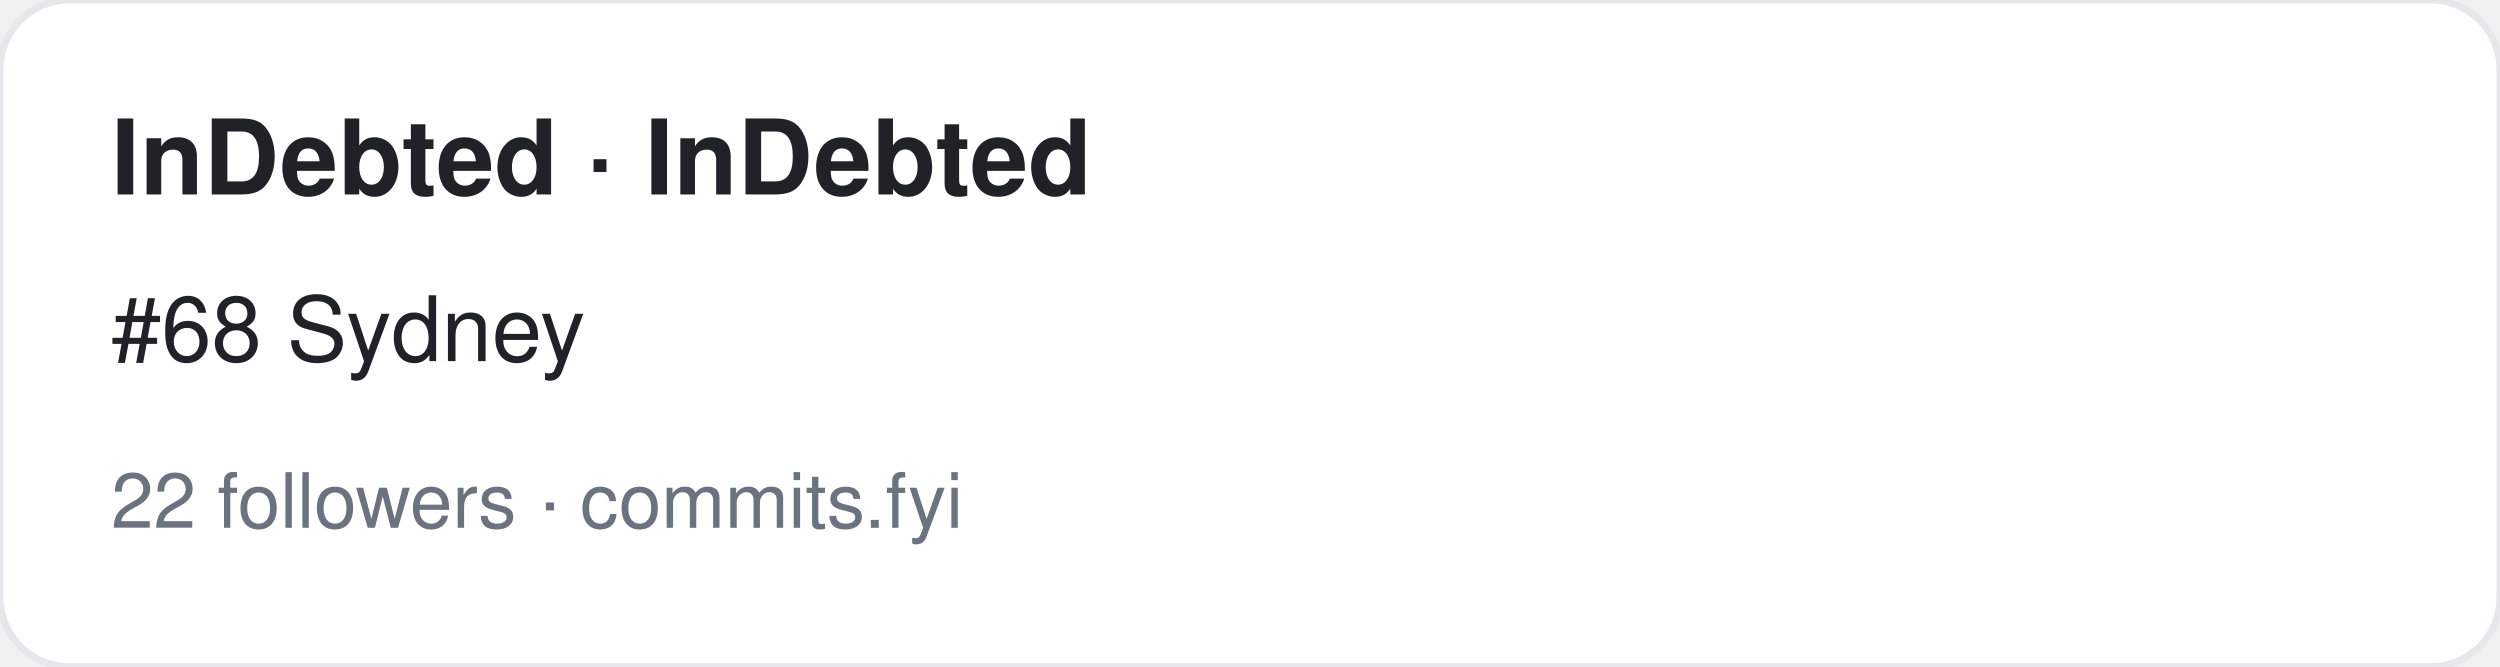
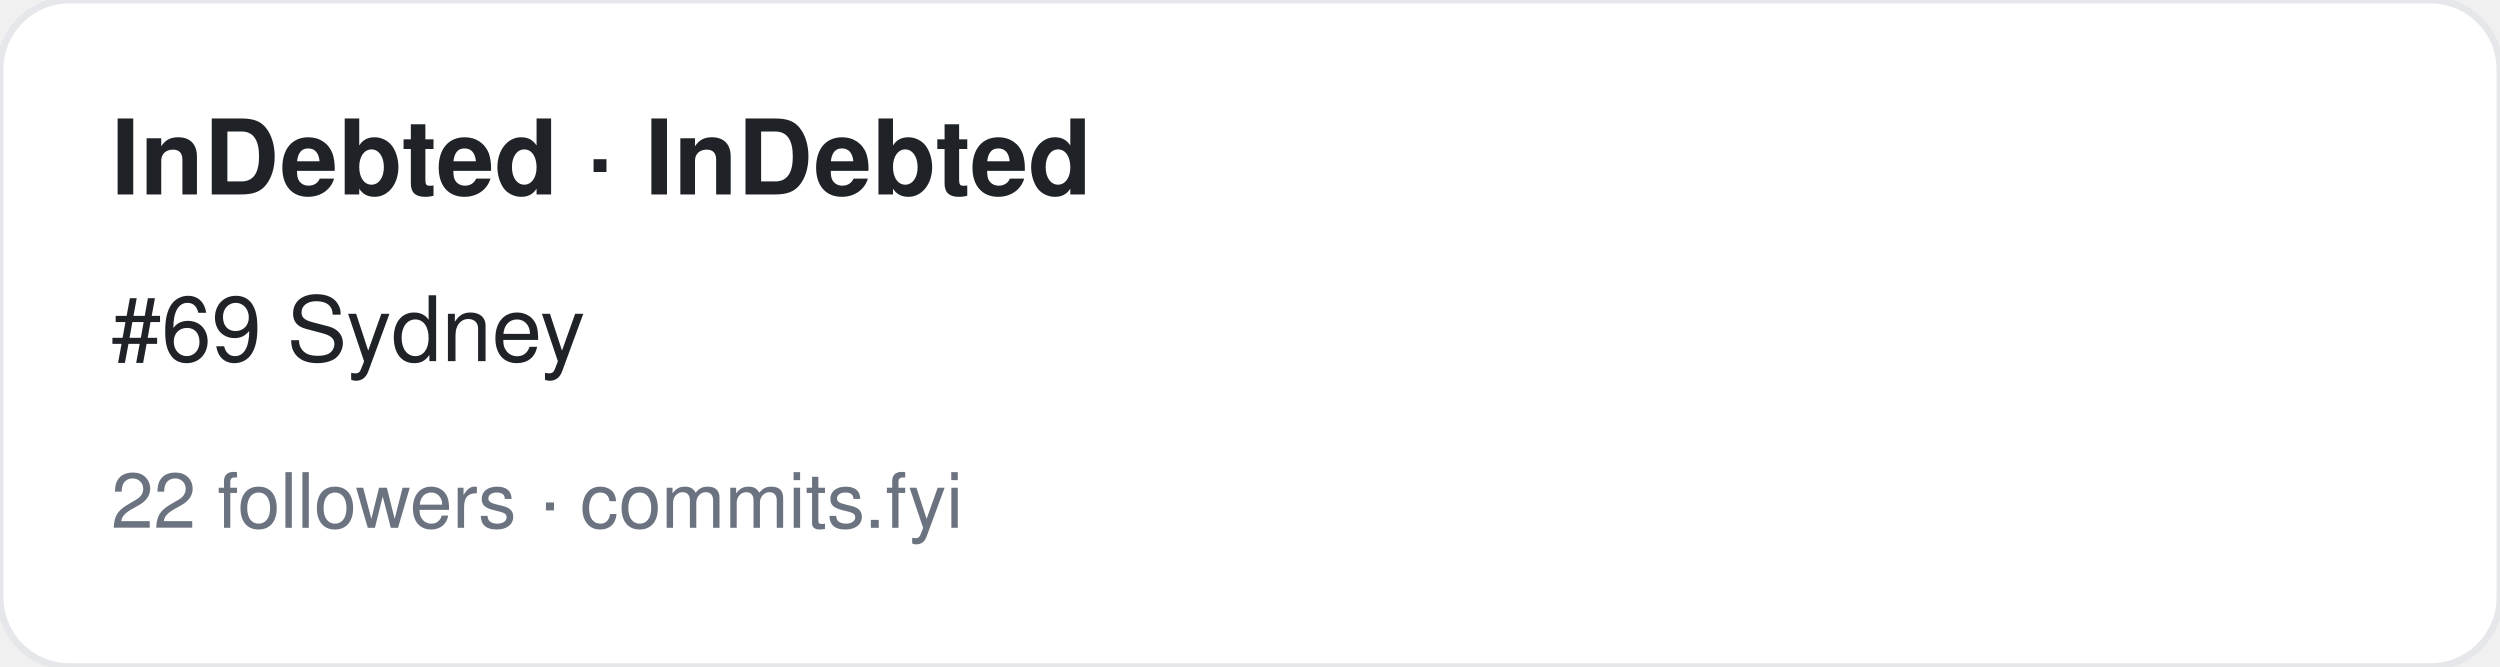
<svg xmlns="http://www.w3.org/2000/svg" width="360" height="96" viewBox="0 0 360 96" font-family="-apple-system,BlinkMacSystemFont,Segoe UI,Helvetica,Arial,sans-serif">
  <rect width="360" height="96" rx="10" fill="#ffffff" stroke="#e5e7eb" />
  <text x="16" y="28" font-size="15" font-weight="700" fill="#1f2328">InDebted · InDebted</text>
-   <text x="16" y="52" font-size="13" fill="#1f2328">#68 Sydney</text>
+   <text x="16" y="52" font-size="13" fill="#1f2328">#69 Sydney</text>
  <text x="16" y="76" font-size="11" fill="#6b7280">22 followers · commits.fyi</text>
</svg>
